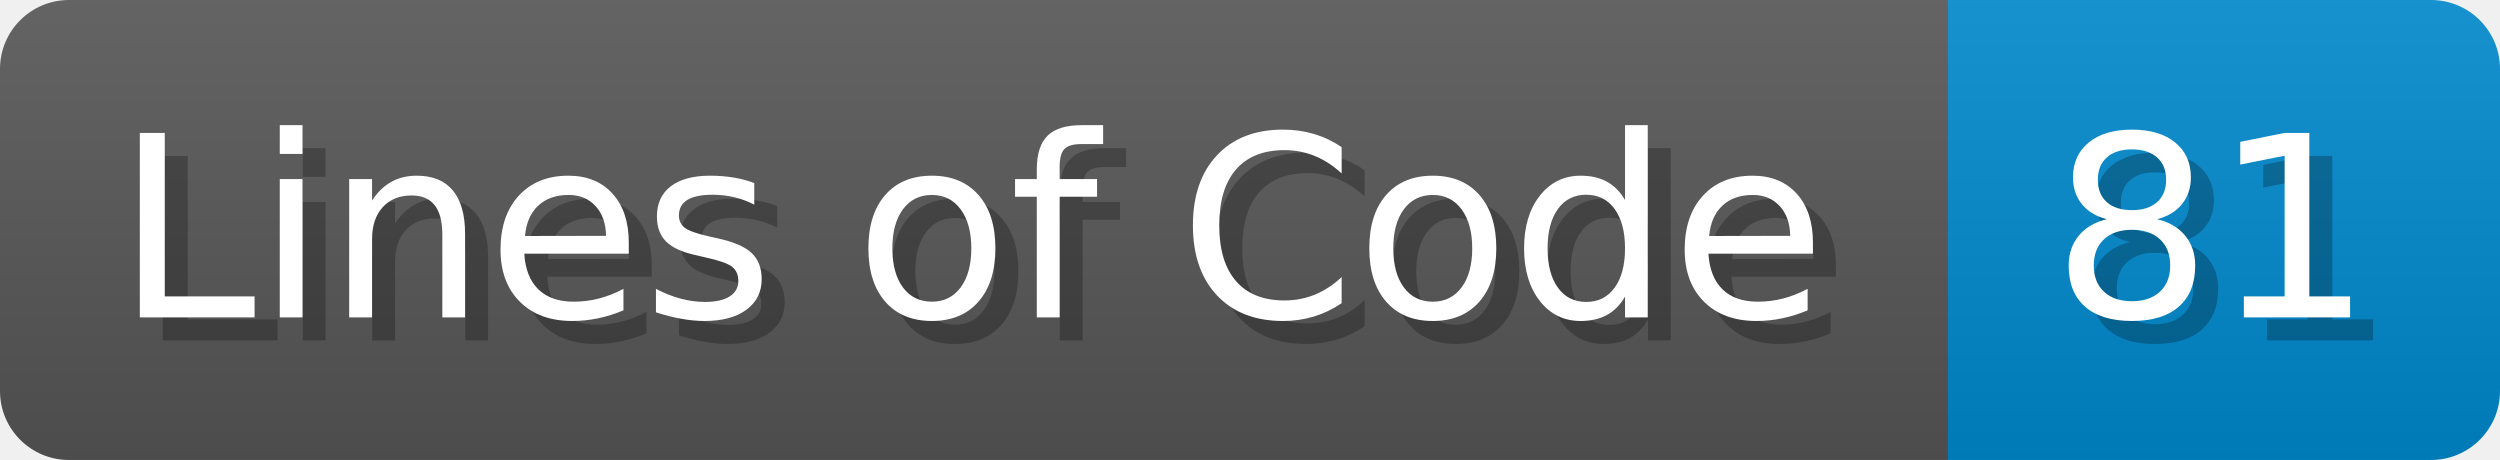
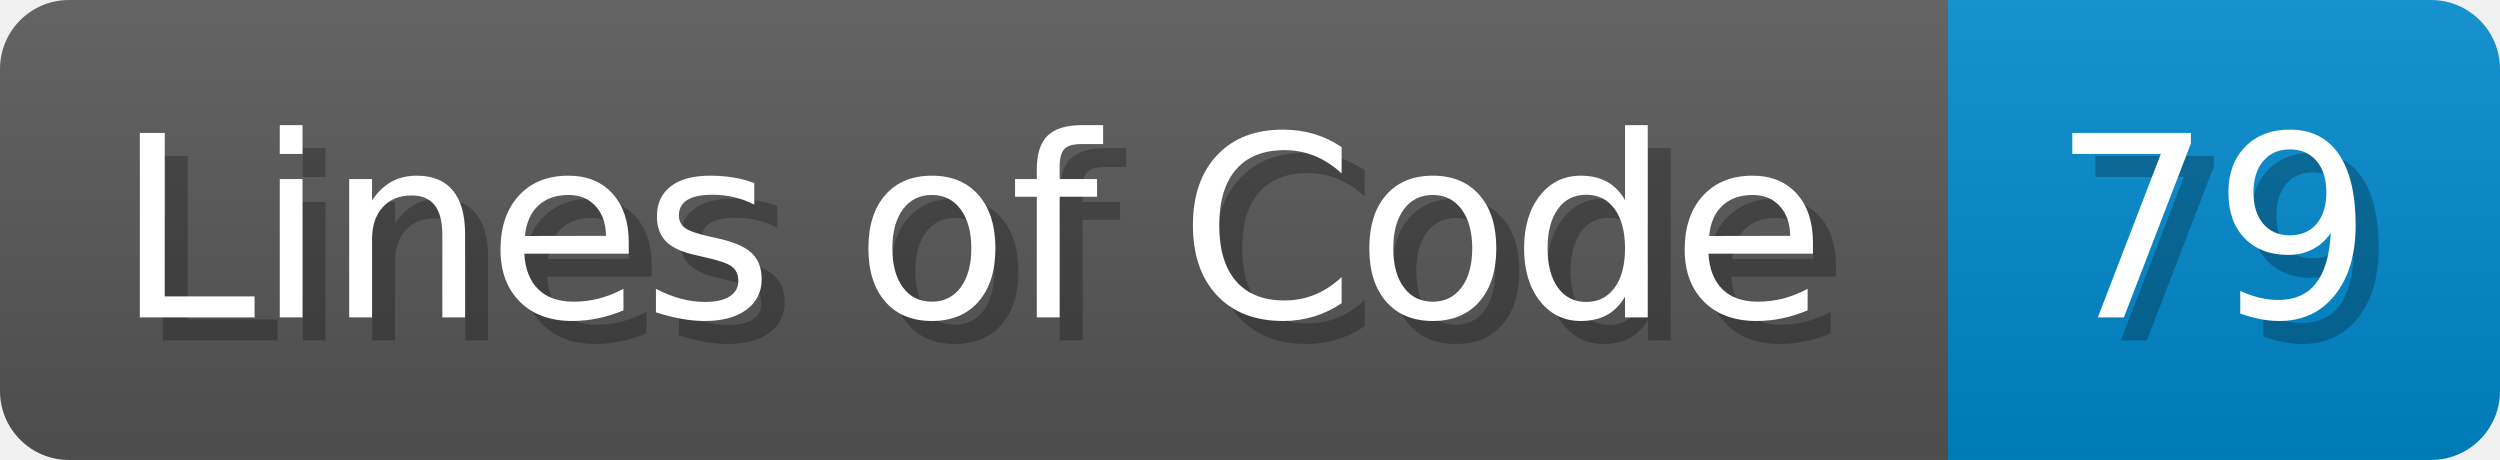
- <svg xmlns="http://www.w3.org/2000/svg" width="108.7" height="20" viewBox="0 0 1087 200" role="img" aria-label="Lines of Code: 81">
+ <svg xmlns="http://www.w3.org/2000/svg" width="108.7" height="20" viewBox="0 0 1087 200" role="img" aria-label="Lines of Code: 79">
  <linearGradient id="a" x2="0" y2="100%">
    <stop offset="0" stop-opacity=".1" stop-color="#EEE" />
    <stop offset="1" stop-opacity=".1" />
  </linearGradient>
  <mask id="m">
    <rect width="1087" height="200" rx="30" fill="#FFF" />
  </mask>
  <g mask="url(#m)">
    <rect width="847" height="200" fill="#555" />
    <rect width="240" height="200" fill="#08C" x="847" />
    <rect width="1087" height="200" fill="url(#a)" />
  </g>
  <g aria-hidden="true" fill="#fff" text-anchor="start" font-family="Verdana,DejaVu Sans,sans-serif" font-size="110">
    <text x="60" y="148" textLength="747" fill="#000" opacity="0.25">Lines of Code</text>
    <text x="50" y="138" textLength="747">Lines of Code</text>
-     <text x="902" y="148" textLength="140" fill="#000" opacity="0.25">81</text>
-     <text x="892" y="138" textLength="140">81</text>
+     <text x="902" y="148" textLength="140" fill="#000" opacity="0.25">79</text>
+     <text x="892" y="138" textLength="140">79</text>
  </g>
</svg>
